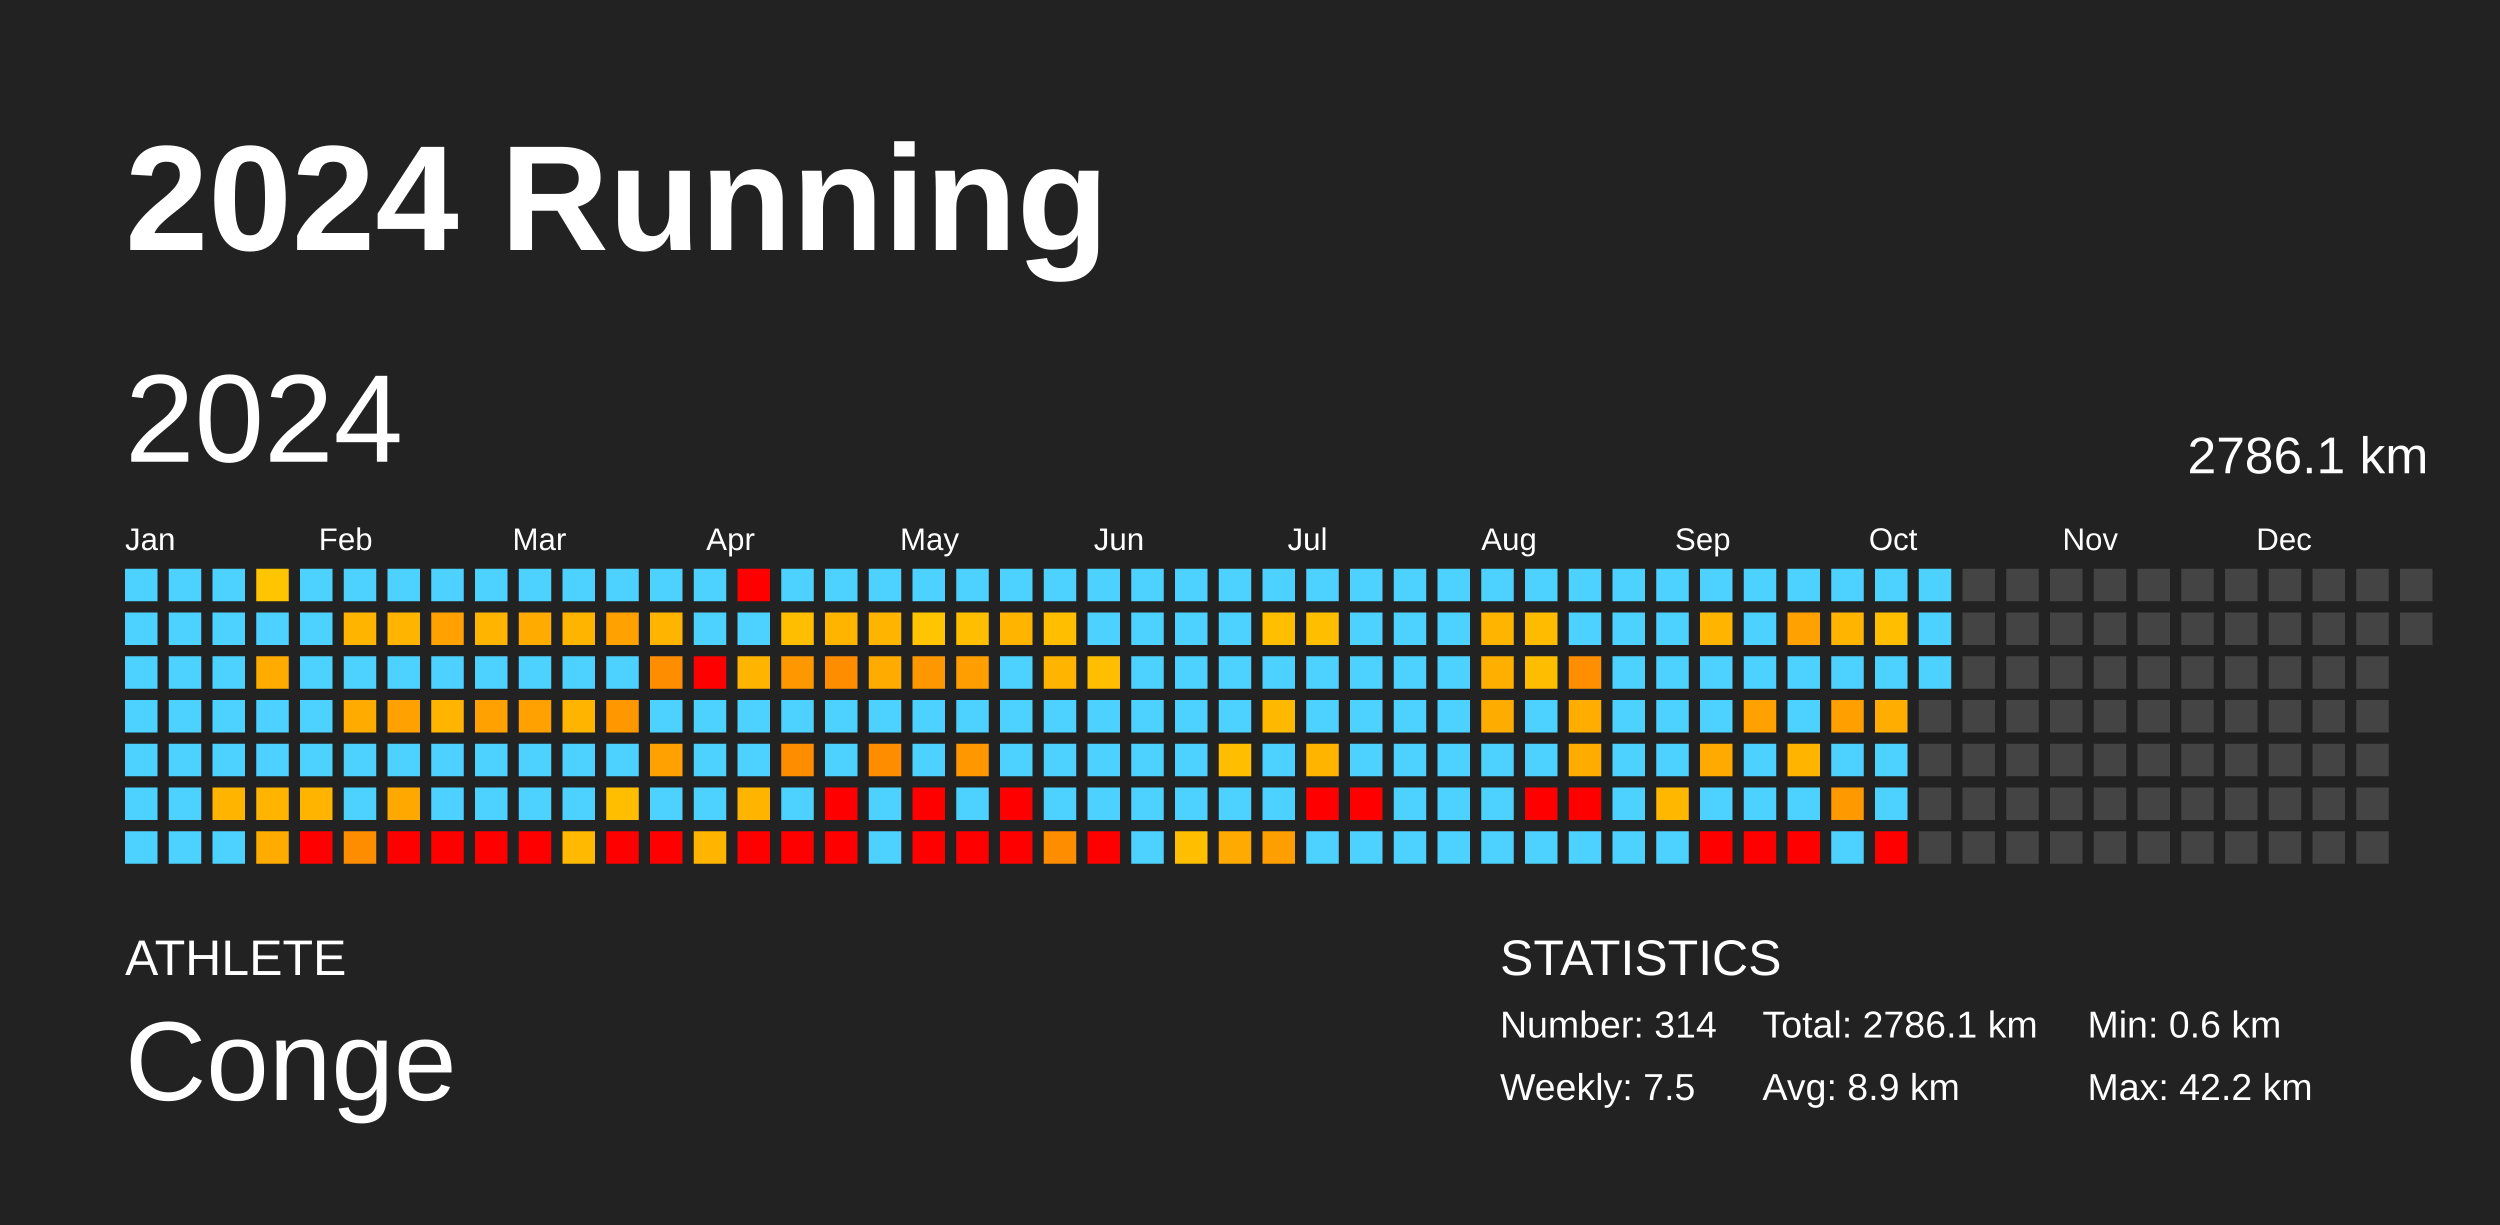
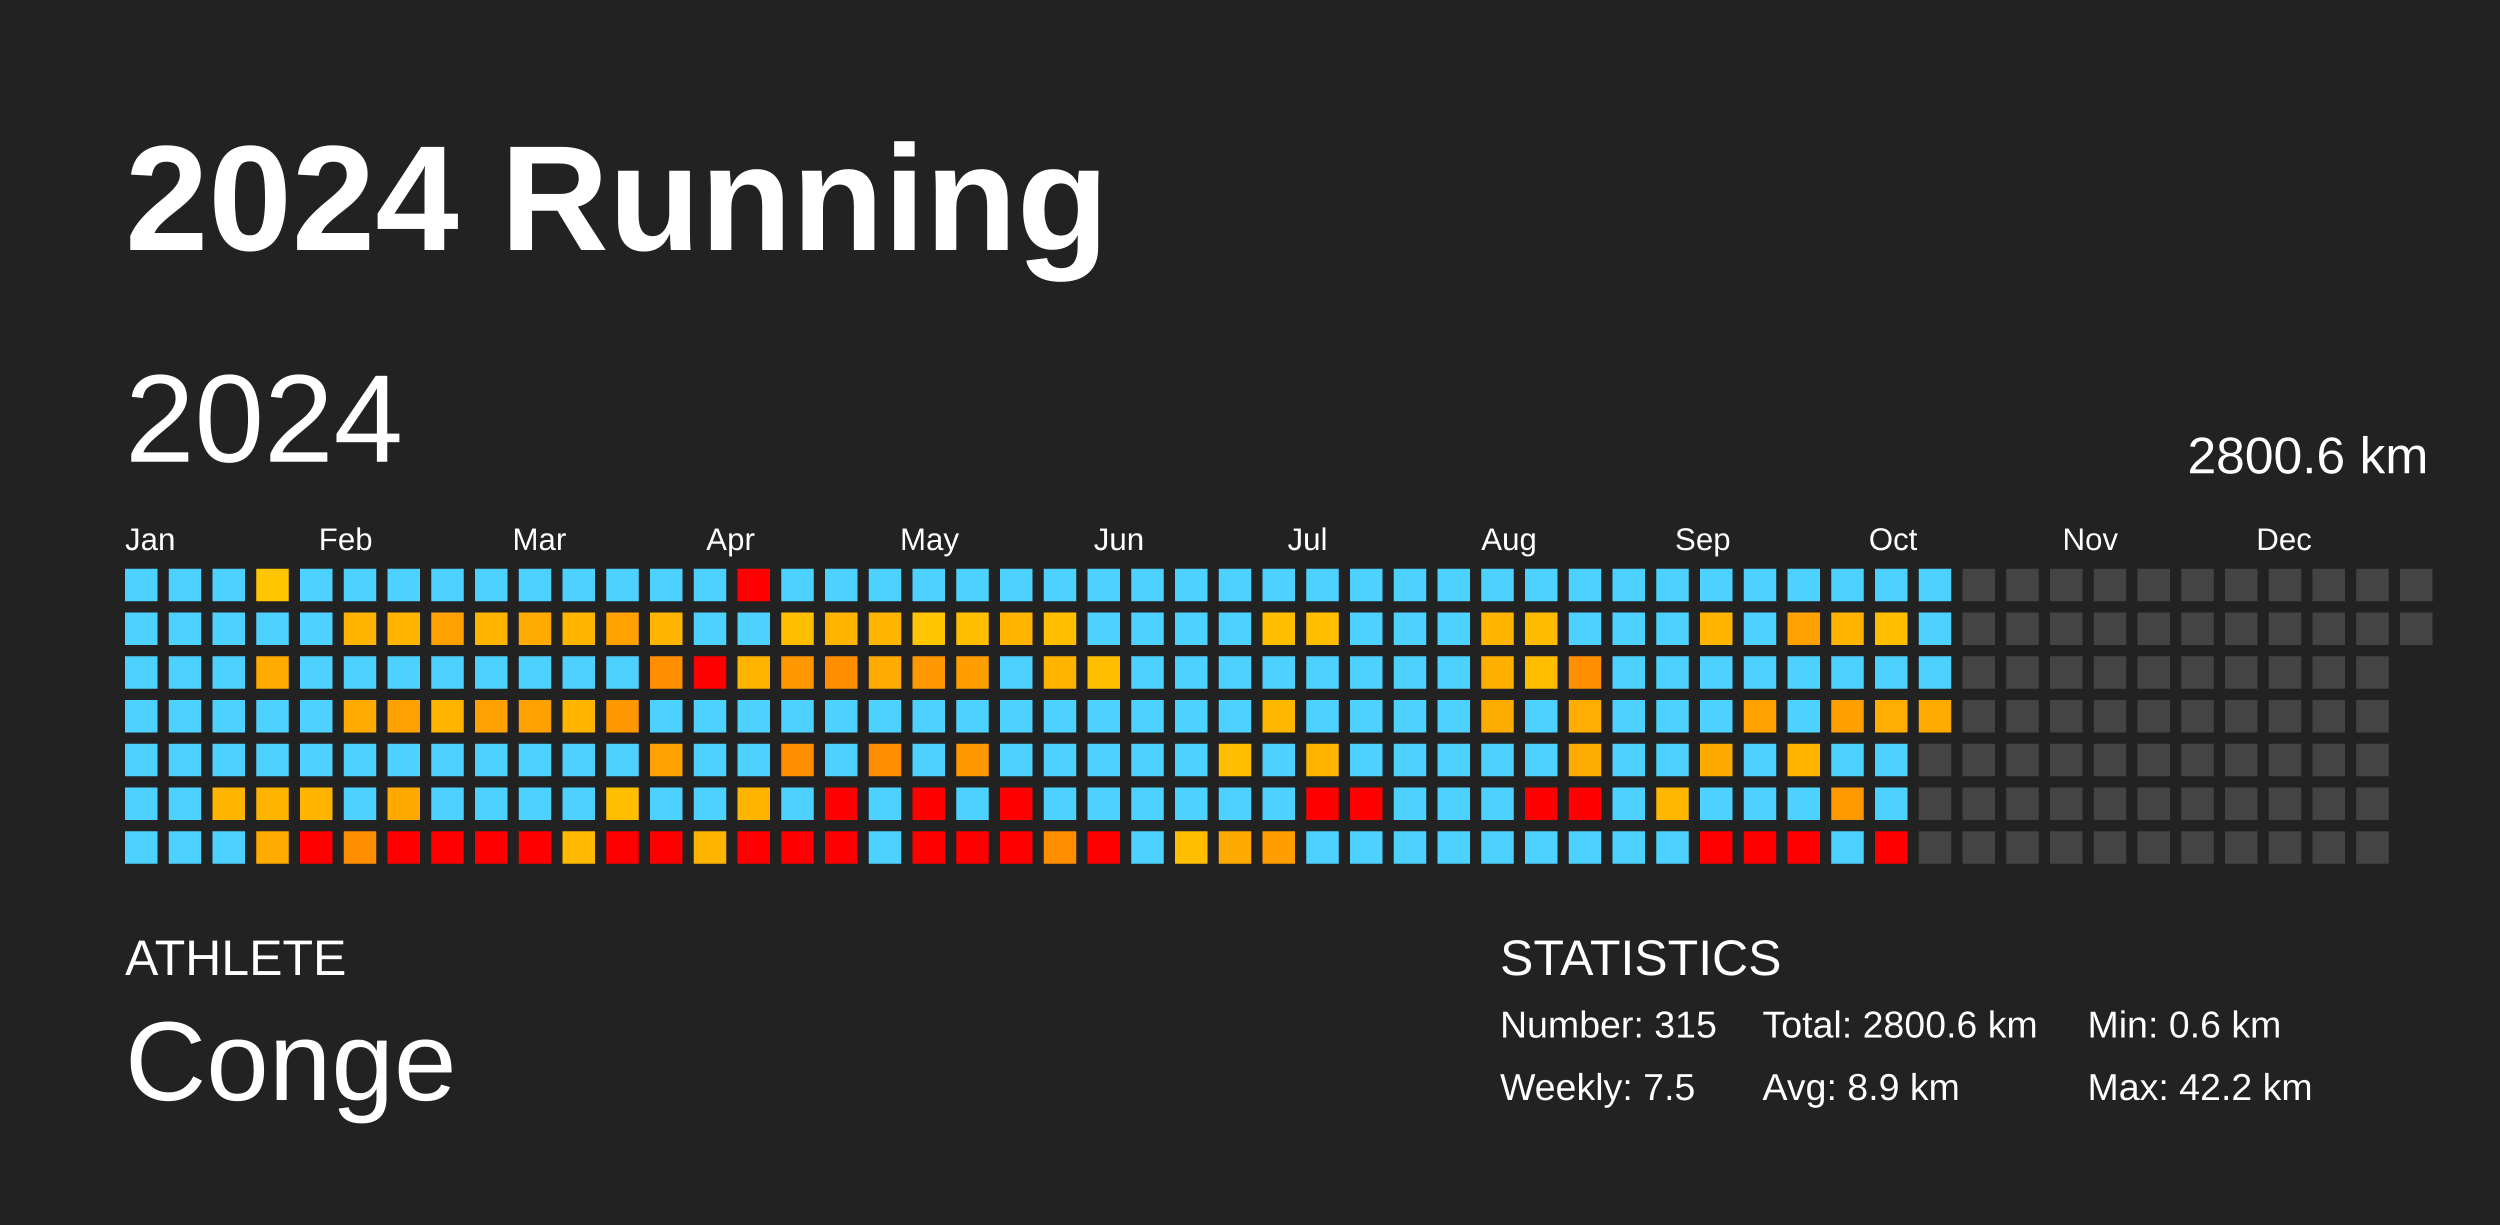
<svg xmlns="http://www.w3.org/2000/svg" baseProfile="full" height="98mm" version="1.1" viewBox="0,0,200,98" width="200mm">
  <defs />
  <rect fill="#222222" height="98" width="200" x="0" y="0" />
  <text fill="#FFFFFF" style="font-size:12px; font-family:Arial; font-weight:bold;" x="10" y="20">2024 Running</text>
  <text fill="#FFFFFF" style="font-size:4px; font-family:Arial" x="10" y="78">ATHLETE</text>
  <text fill="#FFFFFF" style="font-size:9px; font-family:Arial" x="10" y="88">Conge</text>
  <text fill="#FFFFFF" style="font-size:4px; font-family:Arial" x="120" y="78">STATISTICS</text>
-   <text fill="#FFFFFF" style="font-size:3px; font-family:Arial" x="120" y="83">Number: 314</text>
+   <text fill="#FFFFFF" style="font-size:3px; font-family:Arial" x="120" y="83">Number: 315</text>
  <text fill="#FFFFFF" style="font-size:3px; font-family:Arial" x="120" y="88">Weekly: 7.5</text>
-   <text fill="#FFFFFF" style="font-size:3px; font-family:Arial" x="141" y="83">Total: 2786.1 km</text>
+   <text fill="#FFFFFF" style="font-size:3px; font-family:Arial" x="141" y="83">Total: 2800.6 km</text>
  <text fill="#FFFFFF" style="font-size:3px; font-family:Arial" x="141" y="88">Avg: 8.9 km</text>
  <text fill="#FFFFFF" style="font-size:3px; font-family:Arial" x="167" y="83">Min: 0.6 km</text>
  <text fill="#FFFFFF" style="font-size:3px; font-family:Arial" x="167" y="88">Max: 42.2 km</text>
  <text dominant-baseline="hanging" fill="#FFFFFF" style="font-size:10.0px; font-family:Arial;" x="10" y="30">2024</text>
-   <text dominant-baseline="hanging" fill="#FFFFFF" style="font-size:4.125px; font-family:Arial;" x="175" y="35">2786.1 km</text>
+   <text dominant-baseline="hanging" fill="#FFFFFF" style="font-size:4.125px; font-family:Arial;" x="175" y="35">2800.6 km</text>
  <text fill="#FFFFFF" style="font-size:2.5px; font-family:Arial" x="10.0" y="44">Jan</text>
  <text fill="#FFFFFF" style="font-size:2.5px; font-family:Arial" x="25.5" y="44">Feb</text>
  <text fill="#FFFFFF" style="font-size:2.5px; font-family:Arial" x="41.0" y="44">Mar</text>
  <text fill="#FFFFFF" style="font-size:2.5px; font-family:Arial" x="56.5" y="44">Apr</text>
  <text fill="#FFFFFF" style="font-size:2.5px; font-family:Arial" x="72.0" y="44">May</text>
  <text fill="#FFFFFF" style="font-size:2.5px; font-family:Arial" x="87.5" y="44">Jun</text>
  <text fill="#FFFFFF" style="font-size:2.5px; font-family:Arial" x="103.0" y="44">Jul</text>
  <text fill="#FFFFFF" style="font-size:2.5px; font-family:Arial" x="118.5" y="44">Aug</text>
  <text fill="#FFFFFF" style="font-size:2.5px; font-family:Arial" x="134.0" y="44">Sep</text>
  <text fill="#FFFFFF" style="font-size:2.5px; font-family:Arial" x="149.5" y="44">Oct</text>
  <text fill="#FFFFFF" style="font-size:2.5px; font-family:Arial" x="165.0" y="44">Nov</text>
  <text fill="#FFFFFF" style="font-size:2.5px; font-family:Arial" x="180.5" y="44">Dec</text>
  <rect fill="#4dd2ff" height="2.6" width="2.6" x="10.0" y="45.5" />
  <rect fill="#4dd2ff" height="2.6" width="2.6" x="10.0" y="49.0" />
  <rect fill="#4dd2ff" height="2.6" width="2.6" x="10.0" y="52.5" />
  <rect fill="#4dd2ff" height="2.6" width="2.6" x="10.0" y="56.0" />
  <rect fill="#4dd2ff" height="2.6" width="2.6" x="10.0" y="59.5" />
  <rect fill="#4dd2ff" height="2.6" width="2.6" x="10.0" y="63.0" />
  <rect fill="#4dd2ff" height="2.6" width="2.6" x="10.0" y="66.5" />
  <rect fill="#4dd2ff" height="2.6" width="2.6" x="13.5" y="45.5" />
  <rect fill="#4dd2ff" height="2.6" width="2.6" x="13.5" y="49.0" />
  <rect fill="#4dd2ff" height="2.6" width="2.6" x="13.5" y="52.5" />
  <rect fill="#4dd2ff" height="2.6" width="2.6" x="13.5" y="56.0" />
  <rect fill="#4dd2ff" height="2.6" width="2.6" x="13.5" y="59.5" />
  <rect fill="#4dd2ff" height="2.6" width="2.6" x="13.5" y="63.0" />
  <rect fill="#4dd2ff" height="2.6" width="2.6" x="13.5" y="66.5" />
  <rect fill="#4dd2ff" height="2.6" width="2.6" x="17.0" y="45.5" />
  <rect fill="#4dd2ff" height="2.6" width="2.6" x="17.0" y="49.0" />
  <rect fill="#4dd2ff" height="2.6" width="2.6" x="17.0" y="52.5" />
  <rect fill="#4dd2ff" height="2.6" width="2.6" x="17.0" y="56.0" />
  <rect fill="#4dd2ff" height="2.6" width="2.6" x="17.0" y="59.5" />
  <rect fill="#ffb400" height="2.6" width="2.6" x="17.0" y="63.0" />
  <rect fill="#4dd2ff" height="2.6" width="2.6" x="17.0" y="66.5" />
  <rect fill="#ffc500" height="2.6" width="2.6" x="20.5" y="45.5" />
  <rect fill="#4dd2ff" height="2.6" width="2.6" x="20.5" y="49.0" />
  <rect fill="#ffab00" height="2.6" width="2.6" x="20.5" y="52.5" />
  <rect fill="#4dd2ff" height="2.6" width="2.6" x="20.5" y="56.0" />
  <rect fill="#4dd2ff" height="2.6" width="2.6" x="20.5" y="59.5" />
  <rect fill="#ffb400" height="2.6" width="2.6" x="20.5" y="63.0" />
  <rect fill="#ffab00" height="2.6" width="2.6" x="20.5" y="66.5" />
  <rect fill="#4dd2ff" height="2.6" width="2.6" x="24.0" y="45.5" />
  <rect fill="#4dd2ff" height="2.6" width="2.6" x="24.0" y="49.0" />
  <rect fill="#4dd2ff" height="2.6" width="2.6" x="24.0" y="52.5" />
  <rect fill="#4dd2ff" height="2.6" width="2.6" x="24.0" y="56.0" />
  <rect fill="#4dd2ff" height="2.6" width="2.6" x="24.0" y="59.5" />
  <rect fill="#ffb400" height="2.6" width="2.6" x="24.0" y="63.0" />
  <rect fill="red" height="2.6" width="2.6" x="24.0" y="66.5" />
  <rect fill="#4dd2ff" height="2.6" width="2.6" x="27.5" y="45.5" />
  <rect fill="#ffb400" height="2.6" width="2.6" x="27.5" y="49.0" />
  <rect fill="#4dd2ff" height="2.6" width="2.6" x="27.5" y="52.5" />
  <rect fill="#ffab00" height="2.6" width="2.6" x="27.5" y="56.0" />
  <rect fill="#4dd2ff" height="2.6" width="2.6" x="27.5" y="59.5" />
  <rect fill="#4dd2ff" height="2.6" width="2.6" x="27.5" y="63.0" />
  <rect fill="#ff8d00" height="2.6" width="2.6" x="27.5" y="66.5" />
  <rect fill="#4dd2ff" height="2.6" width="2.6" x="31.0" y="45.5" />
  <rect fill="#ffb500" height="2.6" width="2.6" x="31.0" y="49.0" />
  <rect fill="#4dd2ff" height="2.6" width="2.6" x="31.0" y="52.5" />
  <rect fill="#ffa100" height="2.6" width="2.6" x="31.0" y="56.0" />
  <rect fill="#4dd2ff" height="2.6" width="2.6" x="31.0" y="59.5" />
  <rect fill="#ffa900" height="2.6" width="2.6" x="31.0" y="63.0" />
  <rect fill="red" height="2.6" width="2.6" x="31.0" y="66.5" />
  <rect fill="#4dd2ff" height="2.6" width="2.6" x="34.5" y="45.5" />
  <rect fill="#ffa100" height="2.6" width="2.6" x="34.5" y="49.0" />
  <rect fill="#4dd2ff" height="2.6" width="2.6" x="34.5" y="52.5" />
  <rect fill="#ffb500" height="2.6" width="2.6" x="34.5" y="56.0" />
  <rect fill="#4dd2ff" height="2.6" width="2.6" x="34.5" y="59.5" />
  <rect fill="#4dd2ff" height="2.6" width="2.6" x="34.5" y="63.0" />
  <rect fill="red" height="2.6" width="2.6" x="34.5" y="66.5" />
  <rect fill="#4dd2ff" height="2.6" width="2.6" x="38.0" y="45.5" />
  <rect fill="#ffb500" height="2.6" width="2.6" x="38.0" y="49.0" />
  <rect fill="#4dd2ff" height="2.6" width="2.6" x="38.0" y="52.5" />
  <rect fill="#ffa100" height="2.6" width="2.6" x="38.0" y="56.0" />
  <rect fill="#4dd2ff" height="2.6" width="2.6" x="38.0" y="59.5" />
  <rect fill="#4dd2ff" height="2.6" width="2.6" x="38.0" y="63.0" />
  <rect fill="red" height="2.6" width="2.6" x="38.0" y="66.5" />
  <rect fill="#4dd2ff" height="2.6" width="2.6" x="41.5" y="45.5" />
  <rect fill="#ffab00" height="2.6" width="2.6" x="41.5" y="49.0" />
  <rect fill="#4dd2ff" height="2.6" width="2.6" x="41.5" y="52.5" />
  <rect fill="#ffa100" height="2.6" width="2.6" x="41.5" y="56.0" />
  <rect fill="#4dd2ff" height="2.6" width="2.6" x="41.5" y="59.5" />
  <rect fill="#4dd2ff" height="2.6" width="2.6" x="41.5" y="63.0" />
  <rect fill="red" height="2.6" width="2.6" x="41.5" y="66.5" />
  <rect fill="#4dd2ff" height="2.6" width="2.6" x="45.0" y="45.5" />
  <rect fill="#ffb500" height="2.6" width="2.6" x="45.0" y="49.0" />
  <rect fill="#4dd2ff" height="2.6" width="2.6" x="45.0" y="52.5" />
  <rect fill="#ffb500" height="2.6" width="2.6" x="45.0" y="56.0" />
  <rect fill="#4dd2ff" height="2.6" width="2.6" x="45.0" y="59.5" />
  <rect fill="#4dd2ff" height="2.6" width="2.6" x="45.0" y="63.0" />
  <rect fill="#ffb900" height="2.6" width="2.6" x="45.0" y="66.5" />
  <rect fill="#4dd2ff" height="2.6" width="2.6" x="48.5" y="45.5" />
  <rect fill="#ffa100" height="2.6" width="2.6" x="48.5" y="49.0" />
  <rect fill="#4dd2ff" height="2.6" width="2.6" x="48.5" y="52.5" />
  <rect fill="#ff9700" height="2.6" width="2.6" x="48.5" y="56.0" />
  <rect fill="#4dd2ff" height="2.6" width="2.6" x="48.5" y="59.5" />
  <rect fill="#ffbf00" height="2.6" width="2.6" x="48.5" y="63.0" />
  <rect fill="red" height="2.6" width="2.6" x="48.5" y="66.5" />
  <rect fill="#4dd2ff" height="2.6" width="2.6" x="52.0" y="45.5" />
  <rect fill="#ffb500" height="2.6" width="2.6" x="52.0" y="49.0" />
  <rect fill="#ff8d00" height="2.6" width="2.6" x="52.0" y="52.5" />
  <rect fill="#4dd2ff" height="2.6" width="2.6" x="52.0" y="56.0" />
  <rect fill="#ffa100" height="2.6" width="2.6" x="52.0" y="59.5" />
  <rect fill="#4dd2ff" height="2.6" width="2.6" x="52.0" y="63.0" />
  <rect fill="red" height="2.6" width="2.6" x="52.0" y="66.5" />
  <rect fill="#4dd2ff" height="2.6" width="2.6" x="55.5" y="45.5" />
  <rect fill="#4dd2ff" height="2.6" width="2.6" x="55.5" y="49.0" />
  <rect fill="red" height="2.6" width="2.6" x="55.5" y="52.5" />
  <rect fill="#4dd2ff" height="2.6" width="2.6" x="55.5" y="56.0" />
  <rect fill="#4dd2ff" height="2.6" width="2.6" x="55.5" y="59.5" />
  <rect fill="#4dd2ff" height="2.6" width="2.6" x="55.5" y="63.0" />
  <rect fill="#ffb400" height="2.6" width="2.6" x="55.5" y="66.5" />
  <rect fill="red" height="2.6" width="2.6" x="59.0" y="45.5" />
  <rect fill="#4dd2ff" height="2.6" width="2.6" x="59.0" y="49.0" />
  <rect fill="#ffb500" height="2.6" width="2.6" x="59.0" y="52.5" />
  <rect fill="#4dd2ff" height="2.6" width="2.6" x="59.0" y="56.0" />
  <rect fill="#4dd2ff" height="2.6" width="2.6" x="59.0" y="59.5" />
  <rect fill="#ffb500" height="2.6" width="2.6" x="59.0" y="63.0" />
  <rect fill="red" height="2.6" width="2.6" x="59.0" y="66.5" />
  <rect fill="#4dd2ff" height="2.6" width="2.6" x="62.5" y="45.5" />
  <rect fill="#ffbf00" height="2.6" width="2.6" x="62.5" y="49.0" />
  <rect fill="#ff9700" height="2.6" width="2.6" x="62.5" y="52.5" />
  <rect fill="#4dd2ff" height="2.6" width="2.6" x="62.5" y="56.0" />
  <rect fill="#ff8d00" height="2.6" width="2.6" x="62.5" y="59.5" />
  <rect fill="#4dd2ff" height="2.6" width="2.6" x="62.5" y="63.0" />
  <rect fill="red" height="2.6" width="2.6" x="62.5" y="66.5" />
  <rect fill="#4dd2ff" height="2.6" width="2.6" x="66.0" y="45.5" />
  <rect fill="#ffb500" height="2.6" width="2.6" x="66.0" y="49.0" />
  <rect fill="#ff8d00" height="2.6" width="2.6" x="66.0" y="52.5" />
  <rect fill="#4dd2ff" height="2.6" width="2.6" x="66.0" y="56.0" />
  <rect fill="#4dd2ff" height="2.6" width="2.6" x="66.0" y="59.5" />
  <rect fill="red" height="2.6" width="2.6" x="66.0" y="63.0" />
  <rect fill="red" height="2.6" width="2.6" x="66.0" y="66.5" />
  <rect fill="#4dd2ff" height="2.6" width="2.6" x="69.5" y="45.5" />
  <rect fill="#ffb500" height="2.6" width="2.6" x="69.5" y="49.0" />
  <rect fill="#ffab00" height="2.6" width="2.6" x="69.5" y="52.5" />
  <rect fill="#4dd2ff" height="2.6" width="2.6" x="69.5" y="56.0" />
  <rect fill="#ff8d00" height="2.6" width="2.6" x="69.5" y="59.5" />
  <rect fill="#4dd2ff" height="2.6" width="2.6" x="69.5" y="63.0" />
  <rect fill="#4dd2ff" height="2.6" width="2.6" x="69.5" y="66.5" />
  <rect fill="#4dd2ff" height="2.6" width="2.6" x="73.0" y="45.5" />
  <rect fill="#ffc500" height="2.6" width="2.6" x="73.0" y="49.0" />
  <rect fill="#ff9700" height="2.6" width="2.6" x="73.0" y="52.5" />
  <rect fill="#4dd2ff" height="2.6" width="2.6" x="73.0" y="56.0" />
  <rect fill="#4dd2ff" height="2.6" width="2.6" x="73.0" y="59.5" />
  <rect fill="red" height="2.6" width="2.6" x="73.0" y="63.0" />
  <rect fill="red" height="2.6" width="2.6" x="73.0" y="66.5" />
  <rect fill="#4dd2ff" height="2.6" width="2.6" x="76.5" y="45.5" />
  <rect fill="#ffbe00" height="2.6" width="2.6" x="76.5" y="49.0" />
  <rect fill="#ff9e00" height="2.6" width="2.6" x="76.5" y="52.5" />
  <rect fill="#4dd2ff" height="2.6" width="2.6" x="76.5" y="56.0" />
  <rect fill="#ff9700" height="2.6" width="2.6" x="76.5" y="59.5" />
  <rect fill="#4dd2ff" height="2.6" width="2.6" x="76.5" y="63.0" />
  <rect fill="red" height="2.6" width="2.6" x="76.5" y="66.5" />
  <rect fill="#4dd2ff" height="2.6" width="2.6" x="80.0" y="45.5" />
  <rect fill="#ffb500" height="2.6" width="2.6" x="80.0" y="49.0" />
  <rect fill="#4dd2ff" height="2.6" width="2.6" x="80.0" y="52.5" />
  <rect fill="#4dd2ff" height="2.6" width="2.6" x="80.0" y="56.0" />
  <rect fill="#4dd2ff" height="2.6" width="2.6" x="80.0" y="59.5" />
  <rect fill="red" height="2.6" width="2.6" x="80.0" y="63.0" />
  <rect fill="red" height="2.6" width="2.6" x="80.0" y="66.5" />
  <rect fill="#4dd2ff" height="2.6" width="2.6" x="83.5" y="45.5" />
  <rect fill="#ffbe00" height="2.6" width="2.6" x="83.5" y="49.0" />
  <rect fill="#ffb500" height="2.6" width="2.6" x="83.5" y="52.5" />
  <rect fill="#4dd2ff" height="2.6" width="2.6" x="83.5" y="56.0" />
  <rect fill="#4dd2ff" height="2.6" width="2.6" x="83.5" y="59.5" />
  <rect fill="#4dd2ff" height="2.6" width="2.6" x="83.5" y="63.0" />
  <rect fill="#ff8d00" height="2.6" width="2.6" x="83.5" y="66.5" />
  <rect fill="#4dd2ff" height="2.6" width="2.6" x="87.0" y="45.5" />
  <rect fill="#4dd2ff" height="2.6" width="2.6" x="87.0" y="49.0" />
  <rect fill="#ffbf00" height="2.6" width="2.6" x="87.0" y="52.5" />
  <rect fill="#4dd2ff" height="2.6" width="2.6" x="87.0" y="56.0" />
  <rect fill="#4dd2ff" height="2.6" width="2.6" x="87.0" y="59.5" />
  <rect fill="#4dd2ff" height="2.6" width="2.6" x="87.0" y="63.0" />
  <rect fill="red" height="2.6" width="2.6" x="87.0" y="66.5" />
  <rect fill="#4dd2ff" height="2.6" width="2.6" x="90.5" y="45.5" />
  <rect fill="#4dd2ff" height="2.6" width="2.6" x="90.5" y="49.0" />
  <rect fill="#4dd2ff" height="2.6" width="2.6" x="90.5" y="52.5" />
  <rect fill="#4dd2ff" height="2.6" width="2.6" x="90.5" y="56.0" />
  <rect fill="#4dd2ff" height="2.6" width="2.6" x="90.5" y="59.5" />
  <rect fill="#4dd2ff" height="2.6" width="2.6" x="90.5" y="63.0" />
  <rect fill="#4dd2ff" height="2.6" width="2.6" x="90.5" y="66.5" />
  <rect fill="#4dd2ff" height="2.6" width="2.6" x="94.0" y="45.5" />
  <rect fill="#4dd2ff" height="2.6" width="2.6" x="94.0" y="49.0" />
  <rect fill="#4dd2ff" height="2.6" width="2.6" x="94.0" y="52.5" />
  <rect fill="#4dd2ff" height="2.6" width="2.6" x="94.0" y="56.0" />
  <rect fill="#4dd2ff" height="2.6" width="2.6" x="94.0" y="59.5" />
  <rect fill="#4dd2ff" height="2.6" width="2.6" x="94.0" y="63.0" />
  <rect fill="#ffbe00" height="2.6" width="2.6" x="94.0" y="66.5" />
  <rect fill="#4dd2ff" height="2.6" width="2.6" x="97.5" y="45.5" />
  <rect fill="#4dd2ff" height="2.6" width="2.6" x="97.5" y="49.0" />
  <rect fill="#4dd2ff" height="2.6" width="2.6" x="97.5" y="52.5" />
  <rect fill="#4dd2ff" height="2.6" width="2.6" x="97.5" y="56.0" />
  <rect fill="#ffbf00" height="2.6" width="2.6" x="97.5" y="59.5" />
  <rect fill="#4dd2ff" height="2.6" width="2.6" x="97.5" y="63.0" />
  <rect fill="#ffaa00" height="2.6" width="2.6" x="97.5" y="66.5" />
  <rect fill="#4dd2ff" height="2.6" width="2.6" x="101.0" y="45.5" />
  <rect fill="#ffbf00" height="2.6" width="2.6" x="101.0" y="49.0" />
  <rect fill="#4dd2ff" height="2.6" width="2.6" x="101.0" y="52.5" />
  <rect fill="#ffb800" height="2.6" width="2.6" x="101.0" y="56.0" />
  <rect fill="#4dd2ff" height="2.6" width="2.6" x="101.0" y="59.5" />
  <rect fill="#4dd2ff" height="2.6" width="2.6" x="101.0" y="63.0" />
  <rect fill="#ff9e00" height="2.6" width="2.6" x="101.0" y="66.5" />
  <rect fill="#4dd2ff" height="2.6" width="2.6" x="104.5" y="45.5" />
  <rect fill="#ffbf00" height="2.6" width="2.6" x="104.5" y="49.0" />
  <rect fill="#4dd2ff" height="2.6" width="2.6" x="104.5" y="52.5" />
  <rect fill="#4dd2ff" height="2.6" width="2.6" x="104.5" y="56.0" />
  <rect fill="#ffb500" height="2.6" width="2.6" x="104.5" y="59.5" />
  <rect fill="red" height="2.6" width="2.6" x="104.5" y="63.0" />
  <rect fill="#4dd2ff" height="2.6" width="2.6" x="104.5" y="66.5" />
  <rect fill="#4dd2ff" height="2.6" width="2.6" x="108.0" y="45.5" />
  <rect fill="#4dd2ff" height="2.6" width="2.6" x="108.0" y="49.0" />
  <rect fill="#4dd2ff" height="2.6" width="2.6" x="108.0" y="52.5" />
  <rect fill="#4dd2ff" height="2.6" width="2.6" x="108.0" y="56.0" />
  <rect fill="#4dd2ff" height="2.6" width="2.6" x="108.0" y="59.5" />
  <rect fill="red" height="2.6" width="2.6" x="108.0" y="63.0" />
  <rect fill="#4dd2ff" height="2.6" width="2.6" x="108.0" y="66.5" />
  <rect fill="#4dd2ff" height="2.6" width="2.6" x="111.5" y="45.5" />
  <rect fill="#4dd2ff" height="2.6" width="2.6" x="111.5" y="49.0" />
  <rect fill="#4dd2ff" height="2.6" width="2.6" x="111.5" y="52.5" />
  <rect fill="#4dd2ff" height="2.6" width="2.6" x="111.5" y="56.0" />
  <rect fill="#4dd2ff" height="2.6" width="2.6" x="111.5" y="59.5" />
  <rect fill="#4dd2ff" height="2.6" width="2.6" x="111.5" y="63.0" />
  <rect fill="#4dd2ff" height="2.6" width="2.6" x="111.5" y="66.5" />
  <rect fill="#4dd2ff" height="2.6" width="2.6" x="115.0" y="45.5" />
  <rect fill="#4dd2ff" height="2.6" width="2.6" x="115.0" y="49.0" />
  <rect fill="#4dd2ff" height="2.6" width="2.6" x="115.0" y="52.5" />
  <rect fill="#4dd2ff" height="2.6" width="2.6" x="115.0" y="56.0" />
  <rect fill="#4dd2ff" height="2.6" width="2.6" x="115.0" y="59.5" />
  <rect fill="#4dd2ff" height="2.6" width="2.6" x="115.0" y="63.0" />
  <rect fill="#4dd2ff" height="2.6" width="2.6" x="115.0" y="66.5" />
  <rect fill="#4dd2ff" height="2.6" width="2.6" x="118.5" y="45.5" />
  <rect fill="#ffb500" height="2.6" width="2.6" x="118.5" y="49.0" />
  <rect fill="#ffaf00" height="2.6" width="2.6" x="118.5" y="52.5" />
  <rect fill="#ffac00" height="2.6" width="2.6" x="118.5" y="56.0" />
  <rect fill="#4dd2ff" height="2.6" width="2.6" x="118.5" y="59.5" />
  <rect fill="#4dd2ff" height="2.6" width="2.6" x="118.5" y="63.0" />
  <rect fill="#4dd2ff" height="2.6" width="2.6" x="118.5" y="66.5" />
  <rect fill="#4dd2ff" height="2.6" width="2.6" x="122.0" y="45.5" />
  <rect fill="#ffbb00" height="2.6" width="2.6" x="122.0" y="49.0" />
  <rect fill="#ffbd00" height="2.6" width="2.6" x="122.0" y="52.5" />
  <rect fill="#4dd2ff" height="2.6" width="2.6" x="122.0" y="56.0" />
  <rect fill="#4dd2ff" height="2.6" width="2.6" x="122.0" y="59.5" />
  <rect fill="red" height="2.6" width="2.6" x="122.0" y="63.0" />
  <rect fill="#4dd2ff" height="2.6" width="2.6" x="122.0" y="66.5" />
  <rect fill="#4dd2ff" height="2.6" width="2.6" x="125.5" y="45.5" />
  <rect fill="#4dd2ff" height="2.6" width="2.6" x="125.5" y="49.0" />
  <rect fill="#ff8f00" height="2.6" width="2.6" x="125.5" y="52.5" />
  <rect fill="#ffad00" height="2.6" width="2.6" x="125.5" y="56.0" />
  <rect fill="#ffac00" height="2.6" width="2.6" x="125.5" y="59.5" />
  <rect fill="red" height="2.6" width="2.6" x="125.5" y="63.0" />
  <rect fill="#4dd2ff" height="2.6" width="2.6" x="125.5" y="66.5" />
  <rect fill="#4dd2ff" height="2.6" width="2.6" x="129.0" y="45.5" />
  <rect fill="#4dd2ff" height="2.6" width="2.6" x="129.0" y="49.0" />
  <rect fill="#4dd2ff" height="2.6" width="2.6" x="129.0" y="52.5" />
  <rect fill="#4dd2ff" height="2.6" width="2.6" x="129.0" y="56.0" />
  <rect fill="#4dd2ff" height="2.6" width="2.6" x="129.0" y="59.5" />
  <rect fill="#4dd2ff" height="2.6" width="2.6" x="129.0" y="63.0" />
  <rect fill="#4dd2ff" height="2.6" width="2.6" x="129.0" y="66.5" />
  <rect fill="#4dd2ff" height="2.6" width="2.6" x="132.5" y="45.5" />
  <rect fill="#4dd2ff" height="2.6" width="2.6" x="132.5" y="49.0" />
  <rect fill="#4dd2ff" height="2.6" width="2.6" x="132.5" y="52.5" />
  <rect fill="#4dd2ff" height="2.6" width="2.6" x="132.5" y="56.0" />
  <rect fill="#4dd2ff" height="2.6" width="2.6" x="132.5" y="59.5" />
  <rect fill="#ffb700" height="2.6" width="2.6" x="132.5" y="63.0" />
  <rect fill="#4dd2ff" height="2.6" width="2.6" x="132.5" y="66.5" />
  <rect fill="#4dd2ff" height="2.6" width="2.6" x="136.0" y="45.5" />
  <rect fill="#ffb400" height="2.6" width="2.6" x="136.0" y="49.0" />
  <rect fill="#4dd2ff" height="2.6" width="2.6" x="136.0" y="52.5" />
  <rect fill="#4dd2ff" height="2.6" width="2.6" x="136.0" y="56.0" />
  <rect fill="#ffaa00" height="2.6" width="2.6" x="136.0" y="59.5" />
  <rect fill="#4dd2ff" height="2.6" width="2.6" x="136.0" y="63.0" />
  <rect fill="red" height="2.6" width="2.6" x="136.0" y="66.5" />
  <rect fill="#4dd2ff" height="2.6" width="2.6" x="139.5" y="45.5" />
  <rect fill="#4dd2ff" height="2.6" width="2.6" x="139.5" y="49.0" />
  <rect fill="#4dd2ff" height="2.6" width="2.6" x="139.5" y="52.5" />
  <rect fill="#ffa100" height="2.6" width="2.6" x="139.5" y="56.0" />
  <rect fill="#4dd2ff" height="2.6" width="2.6" x="139.5" y="59.5" />
  <rect fill="#4dd2ff" height="2.6" width="2.6" x="139.5" y="63.0" />
  <rect fill="red" height="2.6" width="2.6" x="139.5" y="66.5" />
  <rect fill="#4dd2ff" height="2.6" width="2.6" x="143.0" y="45.5" />
  <rect fill="#ffa100" height="2.6" width="2.6" x="143.0" y="49.0" />
  <rect fill="#4dd2ff" height="2.6" width="2.6" x="143.0" y="52.5" />
  <rect fill="#4dd2ff" height="2.6" width="2.6" x="143.0" y="56.0" />
  <rect fill="#ffb500" height="2.6" width="2.6" x="143.0" y="59.5" />
  <rect fill="#4dd2ff" height="2.6" width="2.6" x="143.0" y="63.0" />
  <rect fill="red" height="2.6" width="2.6" x="143.0" y="66.5" />
  <rect fill="#4dd2ff" height="2.6" width="2.6" x="146.5" y="45.5" />
  <rect fill="#ffb500" height="2.6" width="2.6" x="146.5" y="49.0" />
  <rect fill="#4dd2ff" height="2.6" width="2.6" x="146.5" y="52.5" />
  <rect fill="#ffa000" height="2.6" width="2.6" x="146.5" y="56.0" />
  <rect fill="#4dd2ff" height="2.6" width="2.6" x="146.5" y="59.5" />
  <rect fill="#ff9900" height="2.6" width="2.6" x="146.5" y="63.0" />
  <rect fill="#4dd2ff" height="2.6" width="2.6" x="146.5" y="66.5" />
  <rect fill="#4dd2ff" height="2.6" width="2.6" x="150.0" y="45.5" />
  <rect fill="#ffbe00" height="2.6" width="2.6" x="150.0" y="49.0" />
  <rect fill="#4dd2ff" height="2.6" width="2.6" x="150.0" y="52.5" />
  <rect fill="#ffad00" height="2.6" width="2.6" x="150.0" y="56.0" />
  <rect fill="#4dd2ff" height="2.6" width="2.6" x="150.0" y="59.5" />
  <rect fill="#4dd2ff" height="2.6" width="2.6" x="150.0" y="63.0" />
  <rect fill="red" height="2.6" width="2.6" x="150.0" y="66.5" />
  <rect fill="#4dd2ff" height="2.6" width="2.6" x="153.5" y="45.5" />
  <rect fill="#4dd2ff" height="2.6" width="2.6" x="153.5" y="49.0" />
  <rect fill="#4dd2ff" height="2.6" width="2.6" x="153.5" y="52.5" />
-   <rect fill="#444444" height="2.6" width="2.6" x="153.5" y="56.0" />
+   <rect fill="#ffab00" height="2.6" width="2.6" x="153.5" y="56.0" />
  <rect fill="#444444" height="2.6" width="2.6" x="153.5" y="59.5" />
  <rect fill="#444444" height="2.6" width="2.6" x="153.5" y="63.0" />
  <rect fill="#444444" height="2.6" width="2.6" x="153.5" y="66.5" />
  <rect fill="#444444" height="2.6" width="2.6" x="157.0" y="45.5" />
  <rect fill="#444444" height="2.6" width="2.6" x="157.0" y="49.0" />
  <rect fill="#444444" height="2.6" width="2.6" x="157.0" y="52.5" />
  <rect fill="#444444" height="2.6" width="2.6" x="157.0" y="56.0" />
  <rect fill="#444444" height="2.6" width="2.6" x="157.0" y="59.5" />
  <rect fill="#444444" height="2.6" width="2.6" x="157.0" y="63.0" />
  <rect fill="#444444" height="2.6" width="2.6" x="157.0" y="66.5" />
  <rect fill="#444444" height="2.6" width="2.6" x="160.5" y="45.5" />
  <rect fill="#444444" height="2.6" width="2.6" x="160.5" y="49.0" />
  <rect fill="#444444" height="2.6" width="2.6" x="160.5" y="52.5" />
  <rect fill="#444444" height="2.6" width="2.6" x="160.5" y="56.0" />
  <rect fill="#444444" height="2.6" width="2.6" x="160.5" y="59.5" />
  <rect fill="#444444" height="2.6" width="2.6" x="160.5" y="63.0" />
  <rect fill="#444444" height="2.6" width="2.6" x="160.5" y="66.5" />
  <rect fill="#444444" height="2.6" width="2.6" x="164.0" y="45.5" />
  <rect fill="#444444" height="2.6" width="2.6" x="164.0" y="49.0" />
  <rect fill="#444444" height="2.6" width="2.6" x="164.0" y="52.5" />
  <rect fill="#444444" height="2.6" width="2.6" x="164.0" y="56.0" />
  <rect fill="#444444" height="2.6" width="2.6" x="164.0" y="59.5" />
  <rect fill="#444444" height="2.6" width="2.6" x="164.0" y="63.0" />
  <rect fill="#444444" height="2.6" width="2.6" x="164.0" y="66.5" />
  <rect fill="#444444" height="2.6" width="2.6" x="167.5" y="45.5" />
  <rect fill="#444444" height="2.6" width="2.6" x="167.5" y="49.0" />
  <rect fill="#444444" height="2.6" width="2.6" x="167.5" y="52.5" />
  <rect fill="#444444" height="2.6" width="2.6" x="167.5" y="56.0" />
  <rect fill="#444444" height="2.6" width="2.6" x="167.5" y="59.5" />
  <rect fill="#444444" height="2.6" width="2.6" x="167.5" y="63.0" />
  <rect fill="#444444" height="2.6" width="2.6" x="167.5" y="66.5" />
  <rect fill="#444444" height="2.6" width="2.6" x="171.0" y="45.5" />
  <rect fill="#444444" height="2.6" width="2.6" x="171.0" y="49.0" />
  <rect fill="#444444" height="2.6" width="2.6" x="171.0" y="52.5" />
  <rect fill="#444444" height="2.6" width="2.6" x="171.0" y="56.0" />
  <rect fill="#444444" height="2.6" width="2.6" x="171.0" y="59.5" />
  <rect fill="#444444" height="2.6" width="2.6" x="171.0" y="63.0" />
  <rect fill="#444444" height="2.6" width="2.6" x="171.0" y="66.5" />
  <rect fill="#444444" height="2.6" width="2.6" x="174.5" y="45.5" />
  <rect fill="#444444" height="2.6" width="2.6" x="174.5" y="49.0" />
  <rect fill="#444444" height="2.6" width="2.6" x="174.5" y="52.5" />
  <rect fill="#444444" height="2.6" width="2.6" x="174.5" y="56.0" />
  <rect fill="#444444" height="2.6" width="2.6" x="174.5" y="59.5" />
  <rect fill="#444444" height="2.6" width="2.6" x="174.5" y="63.0" />
  <rect fill="#444444" height="2.6" width="2.6" x="174.5" y="66.5" />
  <rect fill="#444444" height="2.6" width="2.6" x="178.0" y="45.5" />
  <rect fill="#444444" height="2.6" width="2.6" x="178.0" y="49.0" />
  <rect fill="#444444" height="2.6" width="2.6" x="178.0" y="52.5" />
  <rect fill="#444444" height="2.6" width="2.6" x="178.0" y="56.0" />
  <rect fill="#444444" height="2.6" width="2.6" x="178.0" y="59.5" />
  <rect fill="#444444" height="2.6" width="2.6" x="178.0" y="63.0" />
  <rect fill="#444444" height="2.6" width="2.6" x="178.0" y="66.5" />
  <rect fill="#444444" height="2.6" width="2.6" x="181.5" y="45.5" />
  <rect fill="#444444" height="2.6" width="2.6" x="181.5" y="49.0" />
  <rect fill="#444444" height="2.6" width="2.6" x="181.5" y="52.5" />
  <rect fill="#444444" height="2.6" width="2.6" x="181.5" y="56.0" />
  <rect fill="#444444" height="2.6" width="2.6" x="181.5" y="59.5" />
  <rect fill="#444444" height="2.6" width="2.6" x="181.5" y="63.0" />
  <rect fill="#444444" height="2.6" width="2.6" x="181.5" y="66.5" />
  <rect fill="#444444" height="2.6" width="2.6" x="185.0" y="45.5" />
  <rect fill="#444444" height="2.6" width="2.6" x="185.0" y="49.0" />
  <rect fill="#444444" height="2.6" width="2.6" x="185.0" y="52.5" />
  <rect fill="#444444" height="2.6" width="2.6" x="185.0" y="56.0" />
  <rect fill="#444444" height="2.6" width="2.6" x="185.0" y="59.5" />
  <rect fill="#444444" height="2.6" width="2.6" x="185.0" y="63.0" />
  <rect fill="#444444" height="2.6" width="2.6" x="185.0" y="66.5" />
  <rect fill="#444444" height="2.6" width="2.6" x="188.5" y="45.5" />
  <rect fill="#444444" height="2.6" width="2.6" x="188.5" y="49.0" />
  <rect fill="#444444" height="2.6" width="2.6" x="188.5" y="52.5" />
  <rect fill="#444444" height="2.6" width="2.6" x="188.5" y="56.0" />
  <rect fill="#444444" height="2.6" width="2.6" x="188.5" y="59.5" />
  <rect fill="#444444" height="2.6" width="2.6" x="188.5" y="63.0" />
  <rect fill="#444444" height="2.6" width="2.6" x="188.5" y="66.5" />
  <rect fill="#444444" height="2.6" width="2.6" x="192.0" y="45.5" />
  <rect fill="#444444" height="2.6" width="2.6" x="192.0" y="49.0" />
</svg>
